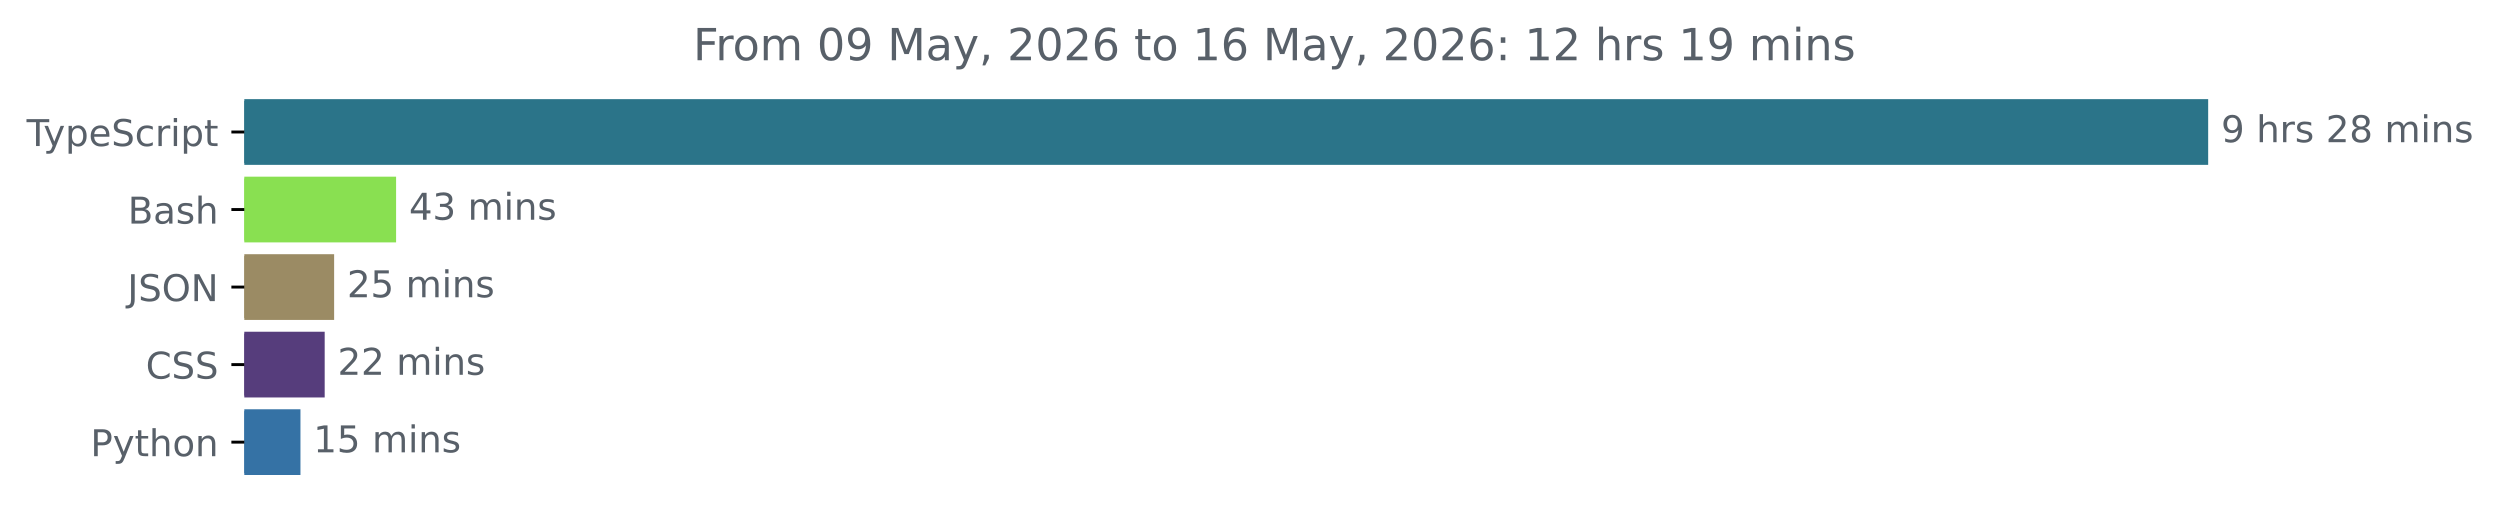
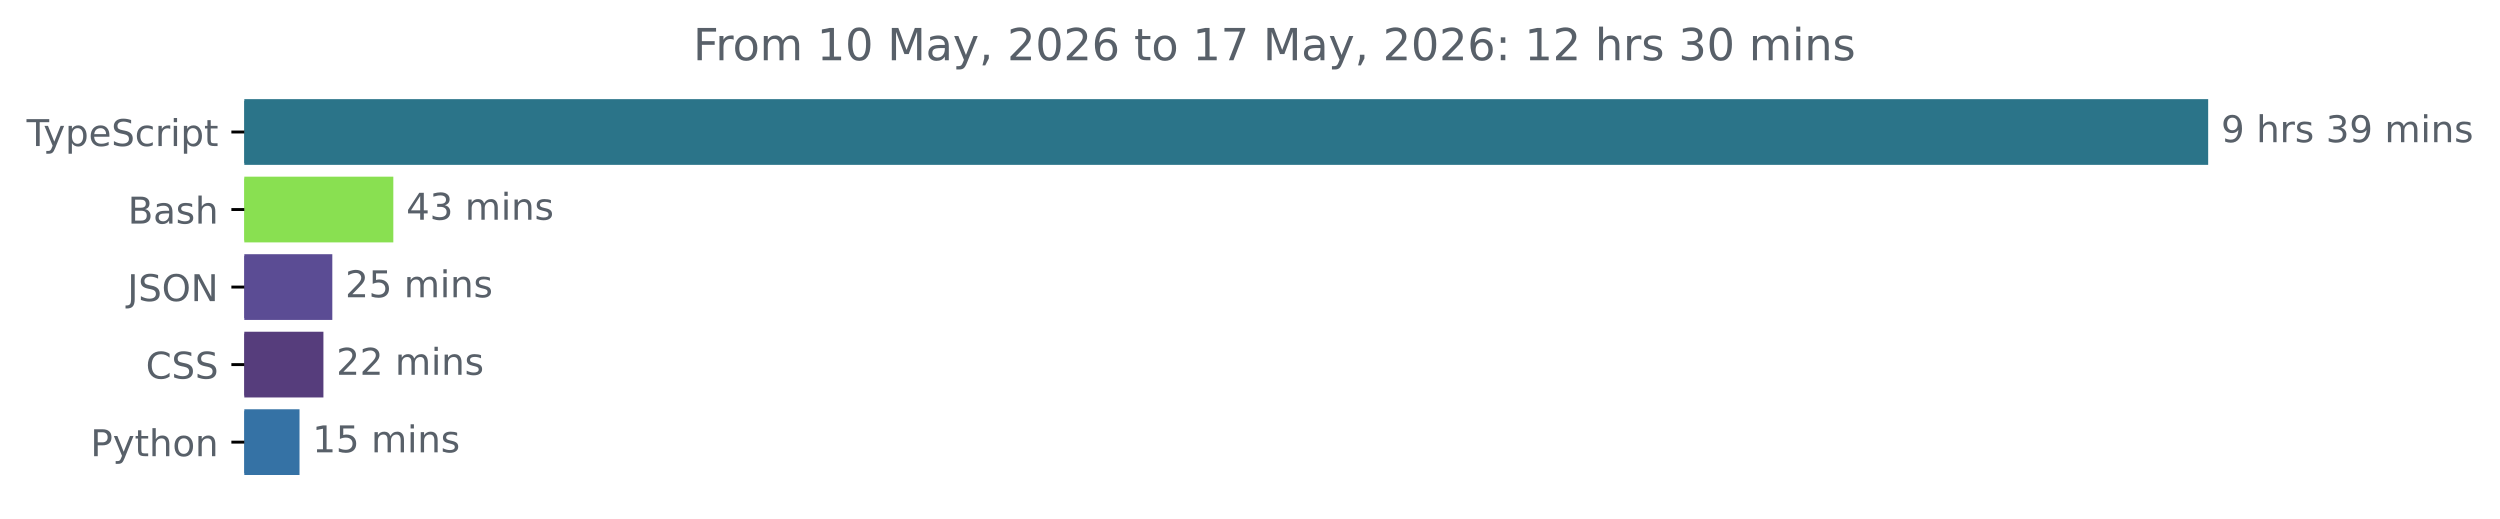
<svg xmlns="http://www.w3.org/2000/svg" xmlns:xlink="http://www.w3.org/1999/xlink" width="677.144pt" height="140.398pt" viewBox="0 0 677.144 140.398" version="1.1">
  <defs>
    <style type="text/css">*{stroke-linejoin: round; stroke-linecap: butt}</style>
  </defs>
  <g id="figure_1">
    <g id="patch_1">
      <path d="M -0 140.398  L 677.144 140.398  L 677.144 0  L -0 0  L -0 140.398  z " style="fill: none" />
    </g>
    <g id="axes_1">
      <g id="patch_2">
-         <path d="M 66.17 27.358  L 597.599 27.358  L 597.599 44.158  L 66.17 44.158  z " clip-path="url(#p97e0b9ce40)" style="fill: #2b7489; stroke: #2b7489; stroke-linejoin: miter" />
+         <path d="M 66.17 27.358  L 597.599 27.358  L 597.599 44.158  L 66.17 44.158  z " clip-path="url(#paf8b6f02d4)" style="fill: #2b7489; stroke: #2b7489; stroke-linejoin: miter" />
      </g>
      <g id="patch_3">
-         <path d="M 66.17 48.358  L 106.784 48.358  L 106.784 65.158  L 66.17 65.158  z " clip-path="url(#p97e0b9ce40)" style="fill: #89e051; stroke: #89e051; stroke-linejoin: miter" />
+         <path d="M 66.17 48.358  L 106.033 48.358  L 106.033 65.158  L 66.17 65.158  z " clip-path="url(#paf8b6f02d4)" style="fill: #89e051; stroke: #89e051; stroke-linejoin: miter" />
      </g>
      <g id="patch_4">
-         <path d="M 66.17 69.358  L 90 69.358  L 90 86.158  L 66.17 86.158  z " clip-path="url(#p97e0b9ce40)" style="fill: #9b8b64; stroke: #9b8b64; stroke-linejoin: miter" />
+         <path d="M 66.17 69.358  L 89.509 69.358  L 89.509 86.158  L 66.17 86.158  z " clip-path="url(#paf8b6f02d4)" style="fill: #5b4c94; stroke: #5b4c94; stroke-linejoin: miter" />
      </g>
      <g id="patch_5">
-         <path d="M 66.17 90.358  L 87.444 90.358  L 87.444 107.158  L 66.17 107.158  z " clip-path="url(#p97e0b9ce40)" style="fill: #563d7c; stroke: #563d7c; stroke-linejoin: miter" />
+         <path d="M 66.17 90.358  L 87.1 90.358  L 87.1 107.158  L 66.17 107.158  z " clip-path="url(#paf8b6f02d4)" style="fill: #563d7c; stroke: #563d7c; stroke-linejoin: miter" />
      </g>
      <g id="patch_6">
-         <path d="M 66.17 111.358  L 80.882 111.358  L 80.882 128.158  L 66.17 128.158  z " clip-path="url(#p97e0b9ce40)" style="fill: #3572a5; stroke: #3572a5; stroke-linejoin: miter" />
+         <path d="M 66.17 111.358  L 80.628 111.358  L 80.628 128.158  L 66.17 128.158  z " clip-path="url(#paf8b6f02d4)" style="fill: #3572a5; stroke: #3572a5; stroke-linejoin: miter" />
      </g>
      <g id="matplotlib.axis_1" />
      <g id="matplotlib.axis_2">
        <g id="ytick_1">
          <g id="line2d_1">
            <defs>
-               <path id="mfda7f15979" d="M 0 0  L -3.5 0  " style="stroke: #000000; stroke-width: 0.8" />
+               <path id="m080c702ffc" d="M 0 0  L -3.5 0  " style="stroke: #000000; stroke-width: 0.8" />
            </defs>
            <g>
-               <use xlink:href="#mfda7f15979" x="66.17" y="35.758" style="stroke: #000000; stroke-width: 0.8" />
+               <use xlink:href="#m080c702ffc" x="66.17" y="35.758" style="stroke: #000000; stroke-width: 0.8" />
            </g>
          </g>
          <g id="text_1">
            <g style="fill: #586069" transform="translate(7.2 39.55734) scale(0.1 -0.1)">
              <defs>
                <path id="DejaVuSans-54" d="M -19 4666  L 3928 4666  L 3928 4134  L 2272 4134  L 2272 0  L 1638 0  L 1638 4134  L -19 4134  L -19 4666  z " transform="scale(0.015625)" />
                <path id="DejaVuSans-79" d="M 2059 -325  Q 1816 -950 1584 -1140  Q 1353 -1331 966 -1331  L 506 -1331  L 506 -850  L 844 -850  Q 1081 -850 1212 -737  Q 1344 -625 1503 -206  L 1606 56  L 191 3500  L 800 3500  L 1894 763  L 2988 3500  L 3597 3500  L 2059 -325  z " transform="scale(0.015625)" />
                <path id="DejaVuSans-70" d="M 1159 525  L 1159 -1331  L 581 -1331  L 581 3500  L 1159 3500  L 1159 2969  Q 1341 3281 1617 3432  Q 1894 3584 2278 3584  Q 2916 3584 3314 3078  Q 3713 2572 3713 1747  Q 3713 922 3314 415  Q 2916 -91 2278 -91  Q 1894 -91 1617 61  Q 1341 213 1159 525  z M 3116 1747  Q 3116 2381 2855 2742  Q 2594 3103 2138 3103  Q 1681 3103 1420 2742  Q 1159 2381 1159 1747  Q 1159 1113 1420 752  Q 1681 391 2138 391  Q 2594 391 2855 752  Q 3116 1113 3116 1747  z " transform="scale(0.015625)" />
                <path id="DejaVuSans-65" d="M 3597 1894  L 3597 1613  L 953 1613  Q 991 1019 1311 708  Q 1631 397 2203 397  Q 2534 397 2845 478  Q 3156 559 3463 722  L 3463 178  Q 3153 47 2828 -22  Q 2503 -91 2169 -91  Q 1331 -91 842 396  Q 353 884 353 1716  Q 353 2575 817 3079  Q 1281 3584 2069 3584  Q 2775 3584 3186 3129  Q 3597 2675 3597 1894  z M 3022 2063  Q 3016 2534 2758 2815  Q 2500 3097 2075 3097  Q 1594 3097 1305 2825  Q 1016 2553 972 2059  L 3022 2063  z " transform="scale(0.015625)" />
                <path id="DejaVuSans-53" d="M 3425 4513  L 3425 3897  Q 3066 4069 2747 4153  Q 2428 4238 2131 4238  Q 1616 4238 1336 4038  Q 1056 3838 1056 3469  Q 1056 3159 1242 3001  Q 1428 2844 1947 2747  L 2328 2669  Q 3034 2534 3370 2195  Q 3706 1856 3706 1288  Q 3706 609 3251 259  Q 2797 -91 1919 -91  Q 1588 -91 1214 -16  Q 841 59 441 206  L 441 856  Q 825 641 1194 531  Q 1563 422 1919 422  Q 2459 422 2753 634  Q 3047 847 3047 1241  Q 3047 1584 2836 1778  Q 2625 1972 2144 2069  L 1759 2144  Q 1053 2284 737 2584  Q 422 2884 422 3419  Q 422 4038 858 4394  Q 1294 4750 2059 4750  Q 2388 4750 2728 4690  Q 3069 4631 3425 4513  z " transform="scale(0.015625)" />
                <path id="DejaVuSans-63" d="M 3122 3366  L 3122 2828  Q 2878 2963 2633 3030  Q 2388 3097 2138 3097  Q 1578 3097 1268 2742  Q 959 2388 959 1747  Q 959 1106 1268 751  Q 1578 397 2138 397  Q 2388 397 2633 464  Q 2878 531 3122 666  L 3122 134  Q 2881 22 2623 -34  Q 2366 -91 2075 -91  Q 1284 -91 818 406  Q 353 903 353 1747  Q 353 2603 823 3093  Q 1294 3584 2113 3584  Q 2378 3584 2631 3529  Q 2884 3475 3122 3366  z " transform="scale(0.015625)" />
                <path id="DejaVuSans-72" d="M 2631 2963  Q 2534 3019 2420 3045  Q 2306 3072 2169 3072  Q 1681 3072 1420 2755  Q 1159 2438 1159 1844  L 1159 0  L 581 0  L 581 3500  L 1159 3500  L 1159 2956  Q 1341 3275 1631 3429  Q 1922 3584 2338 3584  Q 2397 3584 2469 3576  Q 2541 3569 2628 3553  L 2631 2963  z " transform="scale(0.015625)" />
                <path id="DejaVuSans-69" d="M 603 3500  L 1178 3500  L 1178 0  L 603 0  L 603 3500  z M 603 4863  L 1178 4863  L 1178 4134  L 603 4134  L 603 4863  z " transform="scale(0.015625)" />
                <path id="DejaVuSans-74" d="M 1172 4494  L 1172 3500  L 2356 3500  L 2356 3053  L 1172 3053  L 1172 1153  Q 1172 725 1289 603  Q 1406 481 1766 481  L 2356 481  L 2356 0  L 1766 0  Q 1100 0 847 248  Q 594 497 594 1153  L 594 3053  L 172 3053  L 172 3500  L 594 3500  L 594 4494  L 1172 4494  z " transform="scale(0.015625)" />
              </defs>
              <use xlink:href="#DejaVuSans-54" />
              <use xlink:href="#DejaVuSans-79" x="45.459" />
              <use xlink:href="#DejaVuSans-70" x="104.639" />
              <use xlink:href="#DejaVuSans-65" x="168.115" />
              <use xlink:href="#DejaVuSans-53" x="229.639" />
              <use xlink:href="#DejaVuSans-63" x="293.115" />
              <use xlink:href="#DejaVuSans-72" x="348.096" />
              <use xlink:href="#DejaVuSans-69" x="389.209" />
              <use xlink:href="#DejaVuSans-70" x="416.992" />
              <use xlink:href="#DejaVuSans-74" x="480.469" />
            </g>
          </g>
        </g>
        <g id="ytick_2">
          <g id="line2d_2">
            <g>
-               <use xlink:href="#mfda7f15979" x="66.17" y="56.758" style="stroke: #000000; stroke-width: 0.8" />
+               <use xlink:href="#m080c702ffc" x="66.17" y="56.758" style="stroke: #000000; stroke-width: 0.8" />
            </g>
          </g>
          <g id="text_2">
            <g style="fill: #586069" transform="translate(34.63437 60.55734) scale(0.1 -0.1)">
              <defs>
                <path id="DejaVuSans-42" d="M 1259 2228  L 1259 519  L 2272 519  Q 2781 519 3026 730  Q 3272 941 3272 1375  Q 3272 1813 3026 2020  Q 2781 2228 2272 2228  L 1259 2228  z M 1259 4147  L 1259 2741  L 2194 2741  Q 2656 2741 2882 2914  Q 3109 3088 3109 3444  Q 3109 3797 2882 3972  Q 2656 4147 2194 4147  L 1259 4147  z M 628 4666  L 2241 4666  Q 2963 4666 3353 4366  Q 3744 4066 3744 3513  Q 3744 3084 3544 2831  Q 3344 2578 2956 2516  Q 3422 2416 3680 2098  Q 3938 1781 3938 1306  Q 3938 681 3513 340  Q 3088 0 2303 0  L 628 0  L 628 4666  z " transform="scale(0.015625)" />
                <path id="DejaVuSans-61" d="M 2194 1759  Q 1497 1759 1228 1600  Q 959 1441 959 1056  Q 959 750 1161 570  Q 1363 391 1709 391  Q 2188 391 2477 730  Q 2766 1069 2766 1631  L 2766 1759  L 2194 1759  z M 3341 1997  L 3341 0  L 2766 0  L 2766 531  Q 2569 213 2275 61  Q 1981 -91 1556 -91  Q 1019 -91 701 211  Q 384 513 384 1019  Q 384 1609 779 1909  Q 1175 2209 1959 2209  L 2766 2209  L 2766 2266  Q 2766 2663 2505 2880  Q 2244 3097 1772 3097  Q 1472 3097 1187 3025  Q 903 2953 641 2809  L 641 3341  Q 956 3463 1253 3523  Q 1550 3584 1831 3584  Q 2591 3584 2966 3190  Q 3341 2797 3341 1997  z " transform="scale(0.015625)" />
                <path id="DejaVuSans-73" d="M 2834 3397  L 2834 2853  Q 2591 2978 2328 3040  Q 2066 3103 1784 3103  Q 1356 3103 1142 2972  Q 928 2841 928 2578  Q 928 2378 1081 2264  Q 1234 2150 1697 2047  L 1894 2003  Q 2506 1872 2764 1633  Q 3022 1394 3022 966  Q 3022 478 2636 193  Q 2250 -91 1575 -91  Q 1294 -91 989 -36  Q 684 19 347 128  L 347 722  Q 666 556 975 473  Q 1284 391 1588 391  Q 1994 391 2212 530  Q 2431 669 2431 922  Q 2431 1156 2273 1281  Q 2116 1406 1581 1522  L 1381 1569  Q 847 1681 609 1914  Q 372 2147 372 2553  Q 372 3047 722 3315  Q 1072 3584 1716 3584  Q 2034 3584 2315 3537  Q 2597 3491 2834 3397  z " transform="scale(0.015625)" />
                <path id="DejaVuSans-68" d="M 3513 2113  L 3513 0  L 2938 0  L 2938 2094  Q 2938 2591 2744 2837  Q 2550 3084 2163 3084  Q 1697 3084 1428 2787  Q 1159 2491 1159 1978  L 1159 0  L 581 0  L 581 4863  L 1159 4863  L 1159 2956  Q 1366 3272 1645 3428  Q 1925 3584 2291 3584  Q 2894 3584 3203 3211  Q 3513 2838 3513 2113  z " transform="scale(0.015625)" />
              </defs>
              <use xlink:href="#DejaVuSans-42" />
              <use xlink:href="#DejaVuSans-61" x="68.604" />
              <use xlink:href="#DejaVuSans-73" x="129.883" />
              <use xlink:href="#DejaVuSans-68" x="181.982" />
            </g>
          </g>
        </g>
        <g id="ytick_3">
          <g id="line2d_3">
            <g>
-               <use xlink:href="#mfda7f15979" x="66.17" y="77.758" style="stroke: #000000; stroke-width: 0.8" />
+               <use xlink:href="#m080c702ffc" x="66.17" y="77.758" style="stroke: #000000; stroke-width: 0.8" />
            </g>
          </g>
          <g id="text_3">
            <g style="fill: #586069" transform="translate(34.51875 81.55734) scale(0.1 -0.1)">
              <defs>
                <path id="DejaVuSans-4a" d="M 628 4666  L 1259 4666  L 1259 325  Q 1259 -519 939 -900  Q 619 -1281 -91 -1281  L -331 -1281  L -331 -750  L -134 -750  Q 284 -750 456 -515  Q 628 -281 628 325  L 628 4666  z " transform="scale(0.015625)" />
                <path id="DejaVuSans-4f" d="M 2522 4238  Q 1834 4238 1429 3725  Q 1025 3213 1025 2328  Q 1025 1447 1429 934  Q 1834 422 2522 422  Q 3209 422 3611 934  Q 4013 1447 4013 2328  Q 4013 3213 3611 3725  Q 3209 4238 2522 4238  z M 2522 4750  Q 3503 4750 4090 4092  Q 4678 3434 4678 2328  Q 4678 1225 4090 567  Q 3503 -91 2522 -91  Q 1538 -91 948 565  Q 359 1222 359 2328  Q 359 3434 948 4092  Q 1538 4750 2522 4750  z " transform="scale(0.015625)" />
                <path id="DejaVuSans-4e" d="M 628 4666  L 1478 4666  L 3547 763  L 3547 4666  L 4159 4666  L 4159 0  L 3309 0  L 1241 3903  L 1241 0  L 628 0  L 628 4666  z " transform="scale(0.015625)" />
              </defs>
              <use xlink:href="#DejaVuSans-4a" />
              <use xlink:href="#DejaVuSans-53" x="29.492" />
              <use xlink:href="#DejaVuSans-4f" x="92.969" />
              <use xlink:href="#DejaVuSans-4e" x="171.68" />
            </g>
          </g>
        </g>
        <g id="ytick_4">
          <g id="line2d_4">
            <g>
-               <use xlink:href="#mfda7f15979" x="66.17" y="98.758" style="stroke: #000000; stroke-width: 0.8" />
+               <use xlink:href="#m080c702ffc" x="66.17" y="98.758" style="stroke: #000000; stroke-width: 0.8" />
            </g>
          </g>
          <g id="text_4">
            <g style="fill: #586069" transform="translate(39.49063 102.5573) scale(0.1 -0.1)">
              <defs>
                <path id="DejaVuSans-43" d="M 4122 4306  L 4122 3641  Q 3803 3938 3442 4084  Q 3081 4231 2675 4231  Q 1875 4231 1450 3742  Q 1025 3253 1025 2328  Q 1025 1406 1450 917  Q 1875 428 2675 428  Q 3081 428 3442 575  Q 3803 722 4122 1019  L 4122 359  Q 3791 134 3420 21  Q 3050 -91 2638 -91  Q 1578 -91 968 557  Q 359 1206 359 2328  Q 359 3453 968 4101  Q 1578 4750 2638 4750  Q 3056 4750 3426 4639  Q 3797 4528 4122 4306  z " transform="scale(0.015625)" />
              </defs>
              <use xlink:href="#DejaVuSans-43" />
              <use xlink:href="#DejaVuSans-53" x="69.824" />
              <use xlink:href="#DejaVuSans-53" x="133.301" />
            </g>
          </g>
        </g>
        <g id="ytick_5">
          <g id="line2d_5">
            <g>
-               <use xlink:href="#mfda7f15979" x="66.17" y="119.758" style="stroke: #000000; stroke-width: 0.8" />
+               <use xlink:href="#m080c702ffc" x="66.17" y="119.758" style="stroke: #000000; stroke-width: 0.8" />
            </g>
          </g>
          <g id="text_5">
            <g style="fill: #586069" transform="translate(24.50781 123.5573) scale(0.1 -0.1)">
              <defs>
                <path id="DejaVuSans-50" d="M 1259 4147  L 1259 2394  L 2053 2394  Q 2494 2394 2734 2622  Q 2975 2850 2975 3272  Q 2975 3691 2734 3919  Q 2494 4147 2053 4147  L 1259 4147  z M 628 4666  L 2053 4666  Q 2838 4666 3239 4311  Q 3641 3956 3641 3272  Q 3641 2581 3239 2228  Q 2838 1875 2053 1875  L 1259 1875  L 1259 0  L 628 0  L 628 4666  z " transform="scale(0.015625)" />
                <path id="DejaVuSans-6f" d="M 1959 3097  Q 1497 3097 1228 2736  Q 959 2375 959 1747  Q 959 1119 1226 758  Q 1494 397 1959 397  Q 2419 397 2687 759  Q 2956 1122 2956 1747  Q 2956 2369 2687 2733  Q 2419 3097 1959 3097  z M 1959 3584  Q 2709 3584 3137 3096  Q 3566 2609 3566 1747  Q 3566 888 3137 398  Q 2709 -91 1959 -91  Q 1206 -91 779 398  Q 353 888 353 1747  Q 353 2609 779 3096  Q 1206 3584 1959 3584  z " transform="scale(0.015625)" />
                <path id="DejaVuSans-6e" d="M 3513 2113  L 3513 0  L 2938 0  L 2938 2094  Q 2938 2591 2744 2837  Q 2550 3084 2163 3084  Q 1697 3084 1428 2787  Q 1159 2491 1159 1978  L 1159 0  L 581 0  L 581 3500  L 1159 3500  L 1159 2956  Q 1366 3272 1645 3428  Q 1925 3584 2291 3584  Q 2894 3584 3203 3211  Q 3513 2838 3513 2113  z " transform="scale(0.015625)" />
              </defs>
              <use xlink:href="#DejaVuSans-50" />
              <use xlink:href="#DejaVuSans-79" x="60.303" />
              <use xlink:href="#DejaVuSans-74" x="119.482" />
              <use xlink:href="#DejaVuSans-68" x="158.691" />
              <use xlink:href="#DejaVuSans-6f" x="222.07" />
              <use xlink:href="#DejaVuSans-6e" x="283.252" />
            </g>
          </g>
        </g>
      </g>
      <g id="text_6">
        <g style="fill: #586069" transform="translate(601.5989 38.5175) scale(0.1 -0.1)">
          <defs>
            <path id="DejaVuSans-39" d="M 703 97  L 703 672  Q 941 559 1184 500  Q 1428 441 1663 441  Q 2288 441 2617 861  Q 2947 1281 2994 2138  Q 2813 1869 2534 1725  Q 2256 1581 1919 1581  Q 1219 1581 811 2004  Q 403 2428 403 3163  Q 403 3881 828 4315  Q 1253 4750 1959 4750  Q 2769 4750 3195 4129  Q 3622 3509 3622 2328  Q 3622 1225 3098 567  Q 2575 -91 1691 -91  Q 1453 -91 1209 -44  Q 966 3 703 97  z M 1959 2075  Q 2384 2075 2632 2365  Q 2881 2656 2881 3163  Q 2881 3666 2632 3958  Q 2384 4250 1959 4250  Q 1534 4250 1286 3958  Q 1038 3666 1038 3163  Q 1038 2656 1286 2365  Q 1534 2075 1959 2075  z " transform="scale(0.015625)" />
            <path id="DejaVuSans-20" transform="scale(0.015625)" />
-             <path id="DejaVuSans-32" d="M 1228 531  L 3431 531  L 3431 0  L 469 0  L 469 531  Q 828 903 1448 1529  Q 2069 2156 2228 2338  Q 2531 2678 2651 2914  Q 2772 3150 2772 3378  Q 2772 3750 2511 3984  Q 2250 4219 1831 4219  Q 1534 4219 1204 4116  Q 875 4013 500 3803  L 500 4441  Q 881 4594 1212 4672  Q 1544 4750 1819 4750  Q 2544 4750 2975 4387  Q 3406 4025 3406 3419  Q 3406 3131 3298 2873  Q 3191 2616 2906 2266  Q 2828 2175 2409 1742  Q 1991 1309 1228 531  z " transform="scale(0.015625)" />
-             <path id="DejaVuSans-38" d="M 2034 2216  Q 1584 2216 1326 1975  Q 1069 1734 1069 1313  Q 1069 891 1326 650  Q 1584 409 2034 409  Q 2484 409 2743 651  Q 3003 894 3003 1313  Q 3003 1734 2745 1975  Q 2488 2216 2034 2216  z M 1403 2484  Q 997 2584 770 2862  Q 544 3141 544 3541  Q 544 4100 942 4425  Q 1341 4750 2034 4750  Q 2731 4750 3128 4425  Q 3525 4100 3525 3541  Q 3525 3141 3298 2862  Q 3072 2584 2669 2484  Q 3125 2378 3379 2068  Q 3634 1759 3634 1313  Q 3634 634 3220 271  Q 2806 -91 2034 -91  Q 1263 -91 848 271  Q 434 634 434 1313  Q 434 1759 690 2068  Q 947 2378 1403 2484  z M 1172 3481  Q 1172 3119 1398 2916  Q 1625 2713 2034 2713  Q 2441 2713 2670 2916  Q 2900 3119 2900 3481  Q 2900 3844 2670 4047  Q 2441 4250 2034 4250  Q 1625 4250 1398 4047  Q 1172 3844 1172 3481  z " transform="scale(0.015625)" />
+             <path id="DejaVuSans-33" d="M 2597 2516  Q 3050 2419 3304 2112  Q 3559 1806 3559 1356  Q 3559 666 3084 287  Q 2609 -91 1734 -91  Q 1441 -91 1130 -33  Q 819 25 488 141  L 488 750  Q 750 597 1062 519  Q 1375 441 1716 441  Q 2309 441 2620 675  Q 2931 909 2931 1356  Q 2931 1769 2642 2001  Q 2353 2234 1838 2234  L 1294 2234  L 1294 2753  L 1863 2753  Q 2328 2753 2575 2939  Q 2822 3125 2822 3475  Q 2822 3834 2567 4026  Q 2313 4219 1838 4219  Q 1578 4219 1281 4162  Q 984 4106 628 3988  L 628 4550  Q 988 4650 1302 4700  Q 1616 4750 1894 4750  Q 2613 4750 3031 4423  Q 3450 4097 3450 3541  Q 3450 3153 3228 2886  Q 3006 2619 2597 2516  z " transform="scale(0.015625)" />
            <path id="DejaVuSans-6d" d="M 3328 2828  Q 3544 3216 3844 3400  Q 4144 3584 4550 3584  Q 5097 3584 5394 3201  Q 5691 2819 5691 2113  L 5691 0  L 5113 0  L 5113 2094  Q 5113 2597 4934 2840  Q 4756 3084 4391 3084  Q 3944 3084 3684 2787  Q 3425 2491 3425 1978  L 3425 0  L 2847 0  L 2847 2094  Q 2847 2600 2669 2842  Q 2491 3084 2119 3084  Q 1678 3084 1418 2786  Q 1159 2488 1159 1978  L 1159 0  L 581 0  L 581 3500  L 1159 3500  L 1159 2956  Q 1356 3278 1631 3431  Q 1906 3584 2284 3584  Q 2666 3584 2933 3390  Q 3200 3197 3328 2828  z " transform="scale(0.015625)" />
          </defs>
          <use xlink:href="#DejaVuSans-39" />
          <use xlink:href="#DejaVuSans-20" x="63.623" />
          <use xlink:href="#DejaVuSans-68" x="95.41" />
          <use xlink:href="#DejaVuSans-72" x="158.789" />
          <use xlink:href="#DejaVuSans-73" x="199.902" />
          <use xlink:href="#DejaVuSans-20" x="252.002" />
-           <use xlink:href="#DejaVuSans-32" x="283.789" />
-           <use xlink:href="#DejaVuSans-38" x="347.412" />
+           <use xlink:href="#DejaVuSans-33" x="283.789" />
+           <use xlink:href="#DejaVuSans-39" x="347.412" />
          <use xlink:href="#DejaVuSans-20" x="411.035" />
          <use xlink:href="#DejaVuSans-6d" x="442.822" />
          <use xlink:href="#DejaVuSans-69" x="540.234" />
          <use xlink:href="#DejaVuSans-6e" x="568.018" />
          <use xlink:href="#DejaVuSans-73" x="631.396" />
        </g>
      </g>
      <g id="text_7">
-         <g style="fill: #586069" transform="translate(110.7838 59.5175) scale(0.1 -0.1)">
+         <g style="fill: #586069" transform="translate(110.0326 59.5175) scale(0.1 -0.1)">
          <defs>
            <path id="DejaVuSans-34" d="M 2419 4116  L 825 1625  L 2419 1625  L 2419 4116  z M 2253 4666  L 3047 4666  L 3047 1625  L 3713 1625  L 3713 1100  L 3047 1100  L 3047 0  L 2419 0  L 2419 1100  L 313 1100  L 313 1709  L 2253 4666  z " transform="scale(0.015625)" />
-             <path id="DejaVuSans-33" d="M 2597 2516  Q 3050 2419 3304 2112  Q 3559 1806 3559 1356  Q 3559 666 3084 287  Q 2609 -91 1734 -91  Q 1441 -91 1130 -33  Q 819 25 488 141  L 488 750  Q 750 597 1062 519  Q 1375 441 1716 441  Q 2309 441 2620 675  Q 2931 909 2931 1356  Q 2931 1769 2642 2001  Q 2353 2234 1838 2234  L 1294 2234  L 1294 2753  L 1863 2753  Q 2328 2753 2575 2939  Q 2822 3125 2822 3475  Q 2822 3834 2567 4026  Q 2313 4219 1838 4219  Q 1578 4219 1281 4162  Q 984 4106 628 3988  L 628 4550  Q 988 4650 1302 4700  Q 1616 4750 1894 4750  Q 2613 4750 3031 4423  Q 3450 4097 3450 3541  Q 3450 3153 3228 2886  Q 3006 2619 2597 2516  z " transform="scale(0.015625)" />
          </defs>
          <use xlink:href="#DejaVuSans-34" />
          <use xlink:href="#DejaVuSans-33" x="63.623" />
          <use xlink:href="#DejaVuSans-20" x="127.246" />
          <use xlink:href="#DejaVuSans-6d" x="159.033" />
          <use xlink:href="#DejaVuSans-69" x="256.445" />
          <use xlink:href="#DejaVuSans-6e" x="284.229" />
          <use xlink:href="#DejaVuSans-73" x="347.607" />
        </g>
      </g>
      <g id="text_8">
-         <g style="fill: #586069" transform="translate(93.99964 80.5175) scale(0.1 -0.1)">
-           <defs>
+         <g style="fill: #586069" transform="translate(93.50938 80.5175) scale(0.1 -0.1)">
+           <defs>
+             <path id="DejaVuSans-32" d="M 1228 531  L 3431 531  L 3431 0  L 469 0  L 469 531  Q 828 903 1448 1529  Q 2069 2156 2228 2338  Q 2531 2678 2651 2914  Q 2772 3150 2772 3378  Q 2772 3750 2511 3984  Q 2250 4219 1831 4219  Q 1534 4219 1204 4116  Q 875 4013 500 3803  L 500 4441  Q 881 4594 1212 4672  Q 1544 4750 1819 4750  Q 2544 4750 2975 4387  Q 3406 4025 3406 3419  Q 3406 3131 3298 2873  Q 3191 2616 2906 2266  Q 2828 2175 2409 1742  Q 1991 1309 1228 531  z " transform="scale(0.015625)" />
            <path id="DejaVuSans-35" d="M 691 4666  L 3169 4666  L 3169 4134  L 1269 4134  L 1269 2991  Q 1406 3038 1543 3061  Q 1681 3084 1819 3084  Q 2600 3084 3056 2656  Q 3513 2228 3513 1497  Q 3513 744 3044 326  Q 2575 -91 1722 -91  Q 1428 -91 1123 -41  Q 819 9 494 109  L 494 744  Q 775 591 1075 516  Q 1375 441 1709 441  Q 2250 441 2565 725  Q 2881 1009 2881 1497  Q 2881 1984 2565 2268  Q 2250 2553 1709 2553  Q 1456 2553 1204 2497  Q 953 2441 691 2322  L 691 4666  z " transform="scale(0.015625)" />
          </defs>
          <use xlink:href="#DejaVuSans-32" />
          <use xlink:href="#DejaVuSans-35" x="63.623" />
          <use xlink:href="#DejaVuSans-20" x="127.246" />
          <use xlink:href="#DejaVuSans-6d" x="159.033" />
          <use xlink:href="#DejaVuSans-69" x="256.445" />
          <use xlink:href="#DejaVuSans-6e" x="284.229" />
          <use xlink:href="#DejaVuSans-73" x="347.607" />
        </g>
      </g>
      <g id="text_9">
-         <g style="fill: #586069" transform="translate(91.44403 101.5175) scale(0.1 -0.1)">
+         <g style="fill: #586069" transform="translate(91.09974 101.5175) scale(0.1 -0.1)">
          <use xlink:href="#DejaVuSans-32" />
          <use xlink:href="#DejaVuSans-32" x="63.623" />
          <use xlink:href="#DejaVuSans-20" x="127.246" />
          <use xlink:href="#DejaVuSans-6d" x="159.033" />
          <use xlink:href="#DejaVuSans-69" x="256.445" />
          <use xlink:href="#DejaVuSans-6e" x="284.229" />
          <use xlink:href="#DejaVuSans-73" x="347.607" />
        </g>
      </g>
      <g id="text_10">
-         <g style="fill: #586069" transform="translate(84.88233 122.5175) scale(0.1 -0.1)">
+         <g style="fill: #586069" transform="translate(84.62814 122.5175) scale(0.1 -0.1)">
          <defs>
            <path id="DejaVuSans-31" d="M 794 531  L 1825 531  L 1825 4091  L 703 3866  L 703 4441  L 1819 4666  L 2450 4666  L 2450 531  L 3481 531  L 3481 0  L 794 0  L 794 531  z " transform="scale(0.015625)" />
          </defs>
          <use xlink:href="#DejaVuSans-31" />
          <use xlink:href="#DejaVuSans-35" x="63.623" />
          <use xlink:href="#DejaVuSans-20" x="127.246" />
          <use xlink:href="#DejaVuSans-6d" x="159.033" />
          <use xlink:href="#DejaVuSans-69" x="256.445" />
          <use xlink:href="#DejaVuSans-6e" x="284.229" />
          <use xlink:href="#DejaVuSans-73" x="347.607" />
        </g>
      </g>
      <g id="text_11">
        <g style="fill: #586069" transform="translate(187.7491 16.31812) scale(0.12 -0.12)">
          <defs>
            <path id="DejaVuSans-46" d="M 628 4666  L 3309 4666  L 3309 4134  L 1259 4134  L 1259 2759  L 3109 2759  L 3109 2228  L 1259 2228  L 1259 0  L 628 0  L 628 4666  z " transform="scale(0.015625)" />
            <path id="DejaVuSans-30" d="M 2034 4250  Q 1547 4250 1301 3770  Q 1056 3291 1056 2328  Q 1056 1369 1301 889  Q 1547 409 2034 409  Q 2525 409 2770 889  Q 3016 1369 3016 2328  Q 3016 3291 2770 3770  Q 2525 4250 2034 4250  z M 2034 4750  Q 2819 4750 3233 4129  Q 3647 3509 3647 2328  Q 3647 1150 3233 529  Q 2819 -91 2034 -91  Q 1250 -91 836 529  Q 422 1150 422 2328  Q 422 3509 836 4129  Q 1250 4750 2034 4750  z " transform="scale(0.015625)" />
            <path id="DejaVuSans-4d" d="M 628 4666  L 1569 4666  L 2759 1491  L 3956 4666  L 4897 4666  L 4897 0  L 4281 0  L 4281 4097  L 3078 897  L 2444 897  L 1241 4097  L 1241 0  L 628 0  L 628 4666  z " transform="scale(0.015625)" />
            <path id="DejaVuSans-2c" d="M 750 794  L 1409 794  L 1409 256  L 897 -744  L 494 -744  L 750 256  L 750 794  z " transform="scale(0.015625)" />
            <path id="DejaVuSans-36" d="M 2113 2584  Q 1688 2584 1439 2293  Q 1191 2003 1191 1497  Q 1191 994 1439 701  Q 1688 409 2113 409  Q 2538 409 2786 701  Q 3034 994 3034 1497  Q 3034 2003 2786 2293  Q 2538 2584 2113 2584  z M 3366 4563  L 3366 3988  Q 3128 4100 2886 4159  Q 2644 4219 2406 4219  Q 1781 4219 1451 3797  Q 1122 3375 1075 2522  Q 1259 2794 1537 2939  Q 1816 3084 2150 3084  Q 2853 3084 3261 2657  Q 3669 2231 3669 1497  Q 3669 778 3244 343  Q 2819 -91 2113 -91  Q 1303 -91 875 529  Q 447 1150 447 2328  Q 447 3434 972 4092  Q 1497 4750 2381 4750  Q 2619 4750 2861 4703  Q 3103 4656 3366 4563  z " transform="scale(0.015625)" />
+             <path id="DejaVuSans-37" d="M 525 4666  L 3525 4666  L 3525 4397  L 1831 0  L 1172 0  L 2766 4134  L 525 4134  L 525 4666  z " transform="scale(0.015625)" />
            <path id="DejaVuSans-3a" d="M 750 794  L 1409 794  L 1409 0  L 750 0  L 750 794  z M 750 3309  L 1409 3309  L 1409 2516  L 750 2516  L 750 3309  z " transform="scale(0.015625)" />
          </defs>
          <use xlink:href="#DejaVuSans-46" />
          <use xlink:href="#DejaVuSans-72" x="50.27" />
          <use xlink:href="#DejaVuSans-6f" x="89.133" />
          <use xlink:href="#DejaVuSans-6d" x="150.314" />
          <use xlink:href="#DejaVuSans-20" x="247.727" />
-           <use xlink:href="#DejaVuSans-30" x="279.514" />
-           <use xlink:href="#DejaVuSans-39" x="343.137" />
+           <use xlink:href="#DejaVuSans-31" x="279.514" />
+           <use xlink:href="#DejaVuSans-30" x="343.137" />
          <use xlink:href="#DejaVuSans-20" x="406.76" />
          <use xlink:href="#DejaVuSans-4d" x="438.547" />
          <use xlink:href="#DejaVuSans-61" x="524.826" />
          <use xlink:href="#DejaVuSans-79" x="586.105" />
          <use xlink:href="#DejaVuSans-2c" x="645.285" />
          <use xlink:href="#DejaVuSans-20" x="677.072" />
          <use xlink:href="#DejaVuSans-32" x="708.859" />
          <use xlink:href="#DejaVuSans-30" x="772.482" />
          <use xlink:href="#DejaVuSans-32" x="836.105" />
          <use xlink:href="#DejaVuSans-36" x="899.729" />
          <use xlink:href="#DejaVuSans-20" x="963.352" />
          <use xlink:href="#DejaVuSans-74" x="995.139" />
          <use xlink:href="#DejaVuSans-6f" x="1034.348" />
          <use xlink:href="#DejaVuSans-20" x="1095.529" />
          <use xlink:href="#DejaVuSans-31" x="1127.316" />
-           <use xlink:href="#DejaVuSans-36" x="1190.939" />
+           <use xlink:href="#DejaVuSans-37" x="1190.939" />
          <use xlink:href="#DejaVuSans-20" x="1254.562" />
          <use xlink:href="#DejaVuSans-4d" x="1286.35" />
          <use xlink:href="#DejaVuSans-61" x="1372.629" />
          <use xlink:href="#DejaVuSans-79" x="1433.908" />
          <use xlink:href="#DejaVuSans-2c" x="1493.088" />
          <use xlink:href="#DejaVuSans-20" x="1524.875" />
          <use xlink:href="#DejaVuSans-32" x="1556.662" />
          <use xlink:href="#DejaVuSans-30" x="1620.285" />
          <use xlink:href="#DejaVuSans-32" x="1683.908" />
          <use xlink:href="#DejaVuSans-36" x="1747.531" />
          <use xlink:href="#DejaVuSans-3a" x="1811.154" />
          <use xlink:href="#DejaVuSans-20" x="1844.846" />
          <use xlink:href="#DejaVuSans-31" x="1876.633" />
          <use xlink:href="#DejaVuSans-32" x="1940.256" />
          <use xlink:href="#DejaVuSans-20" x="2003.879" />
          <use xlink:href="#DejaVuSans-68" x="2035.666" />
          <use xlink:href="#DejaVuSans-72" x="2099.045" />
          <use xlink:href="#DejaVuSans-73" x="2140.158" />
          <use xlink:href="#DejaVuSans-20" x="2192.258" />
-           <use xlink:href="#DejaVuSans-31" x="2224.045" />
-           <use xlink:href="#DejaVuSans-39" x="2287.668" />
+           <use xlink:href="#DejaVuSans-33" x="2224.045" />
+           <use xlink:href="#DejaVuSans-30" x="2287.668" />
          <use xlink:href="#DejaVuSans-20" x="2351.291" />
          <use xlink:href="#DejaVuSans-6d" x="2383.078" />
          <use xlink:href="#DejaVuSans-69" x="2480.49" />
          <use xlink:href="#DejaVuSans-6e" x="2508.273" />
          <use xlink:href="#DejaVuSans-73" x="2571.652" />
        </g>
      </g>
    </g>
  </g>
  <defs>
-     <clipPath id="p97e0b9ce40">
+     <clipPath id="paf8b6f02d4">
      <rect x="66.17" y="22.318" width="558" height="110.88" />
    </clipPath>
  </defs>
</svg>
